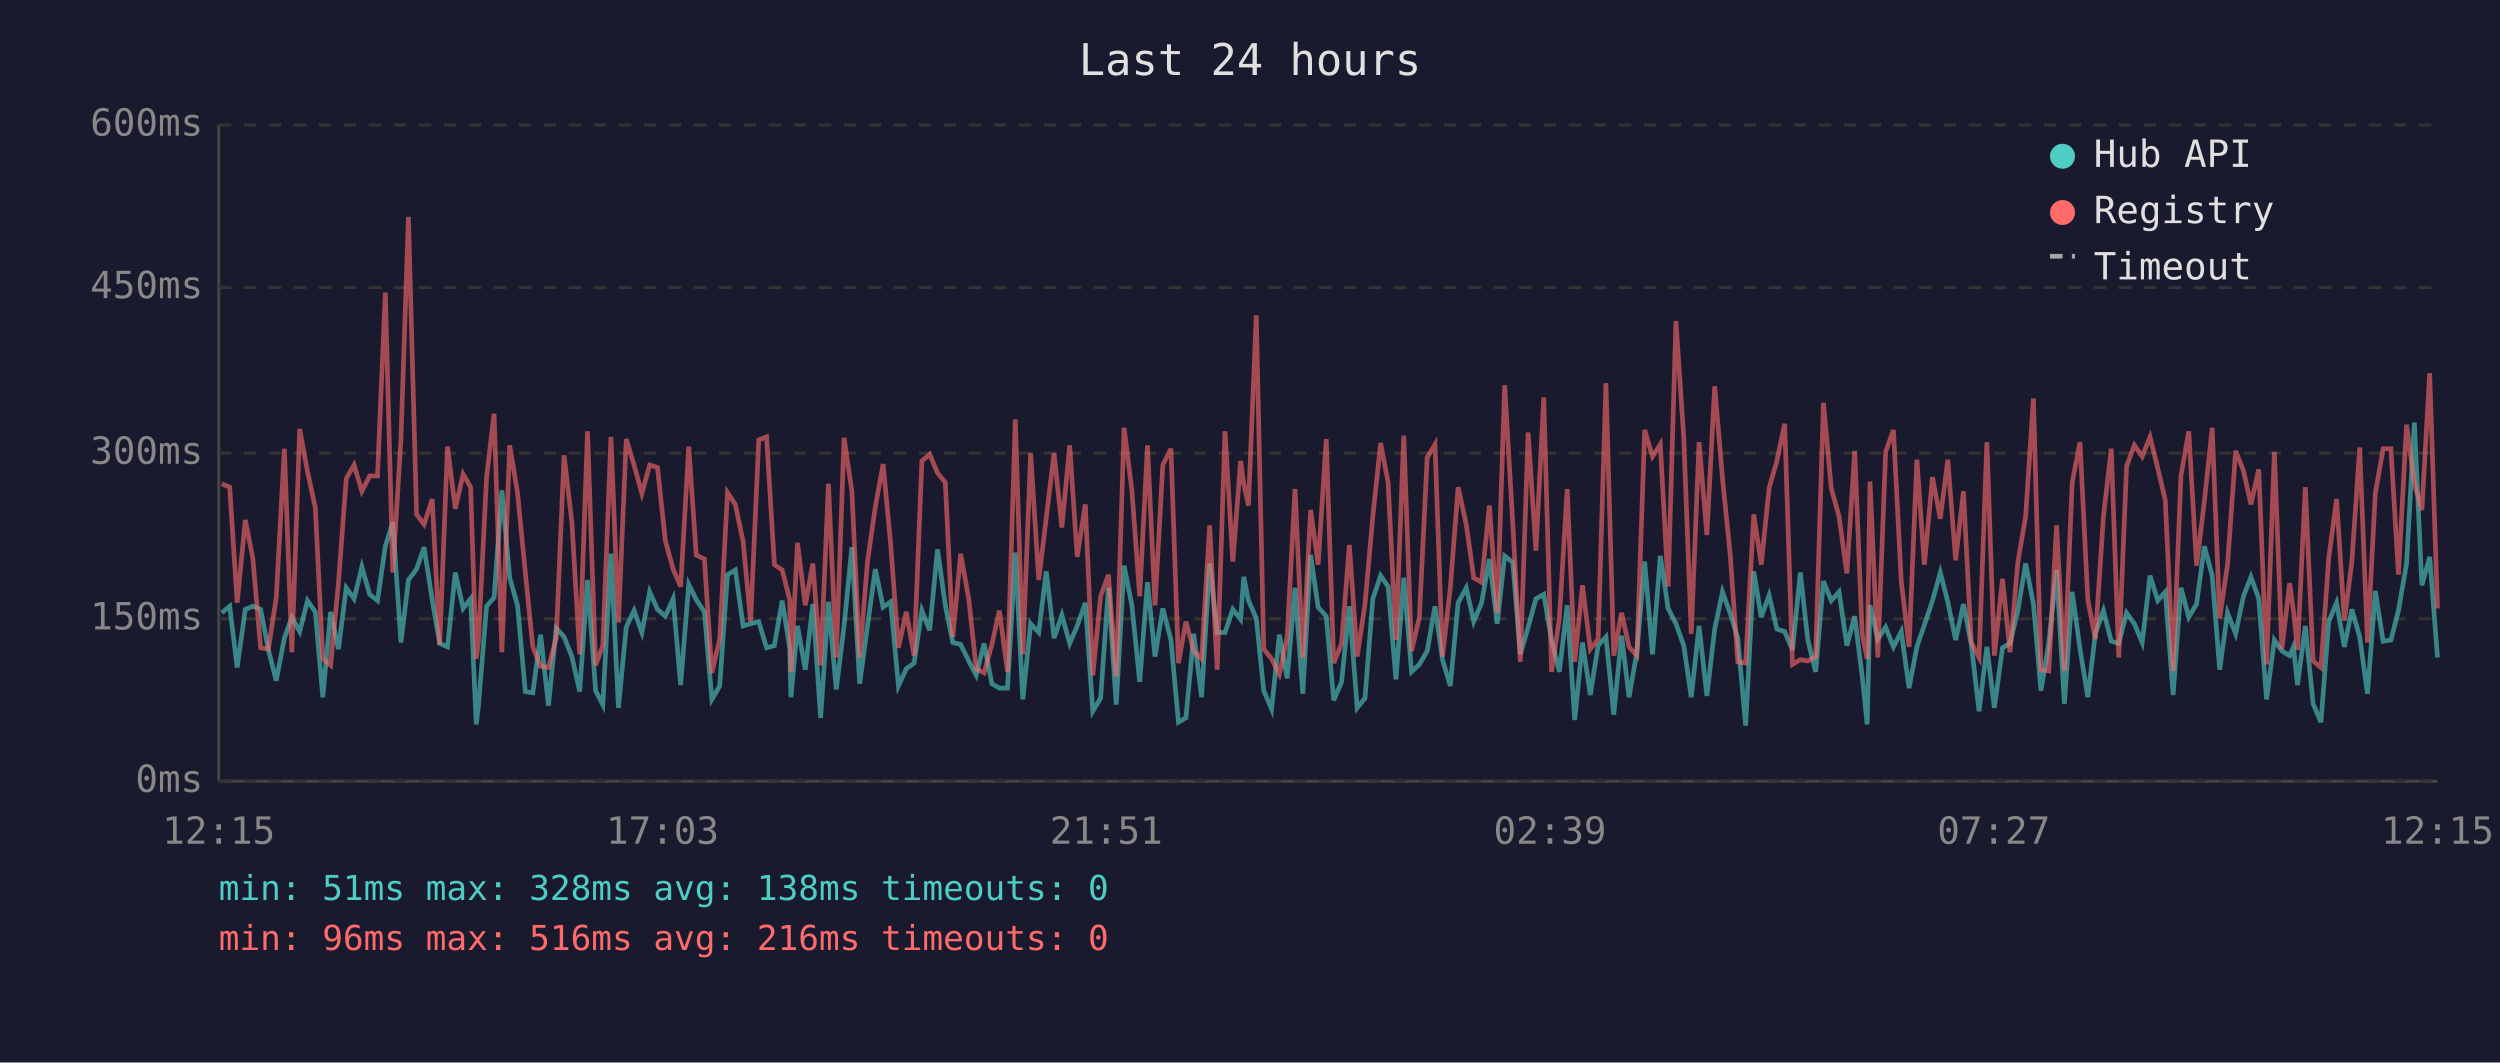
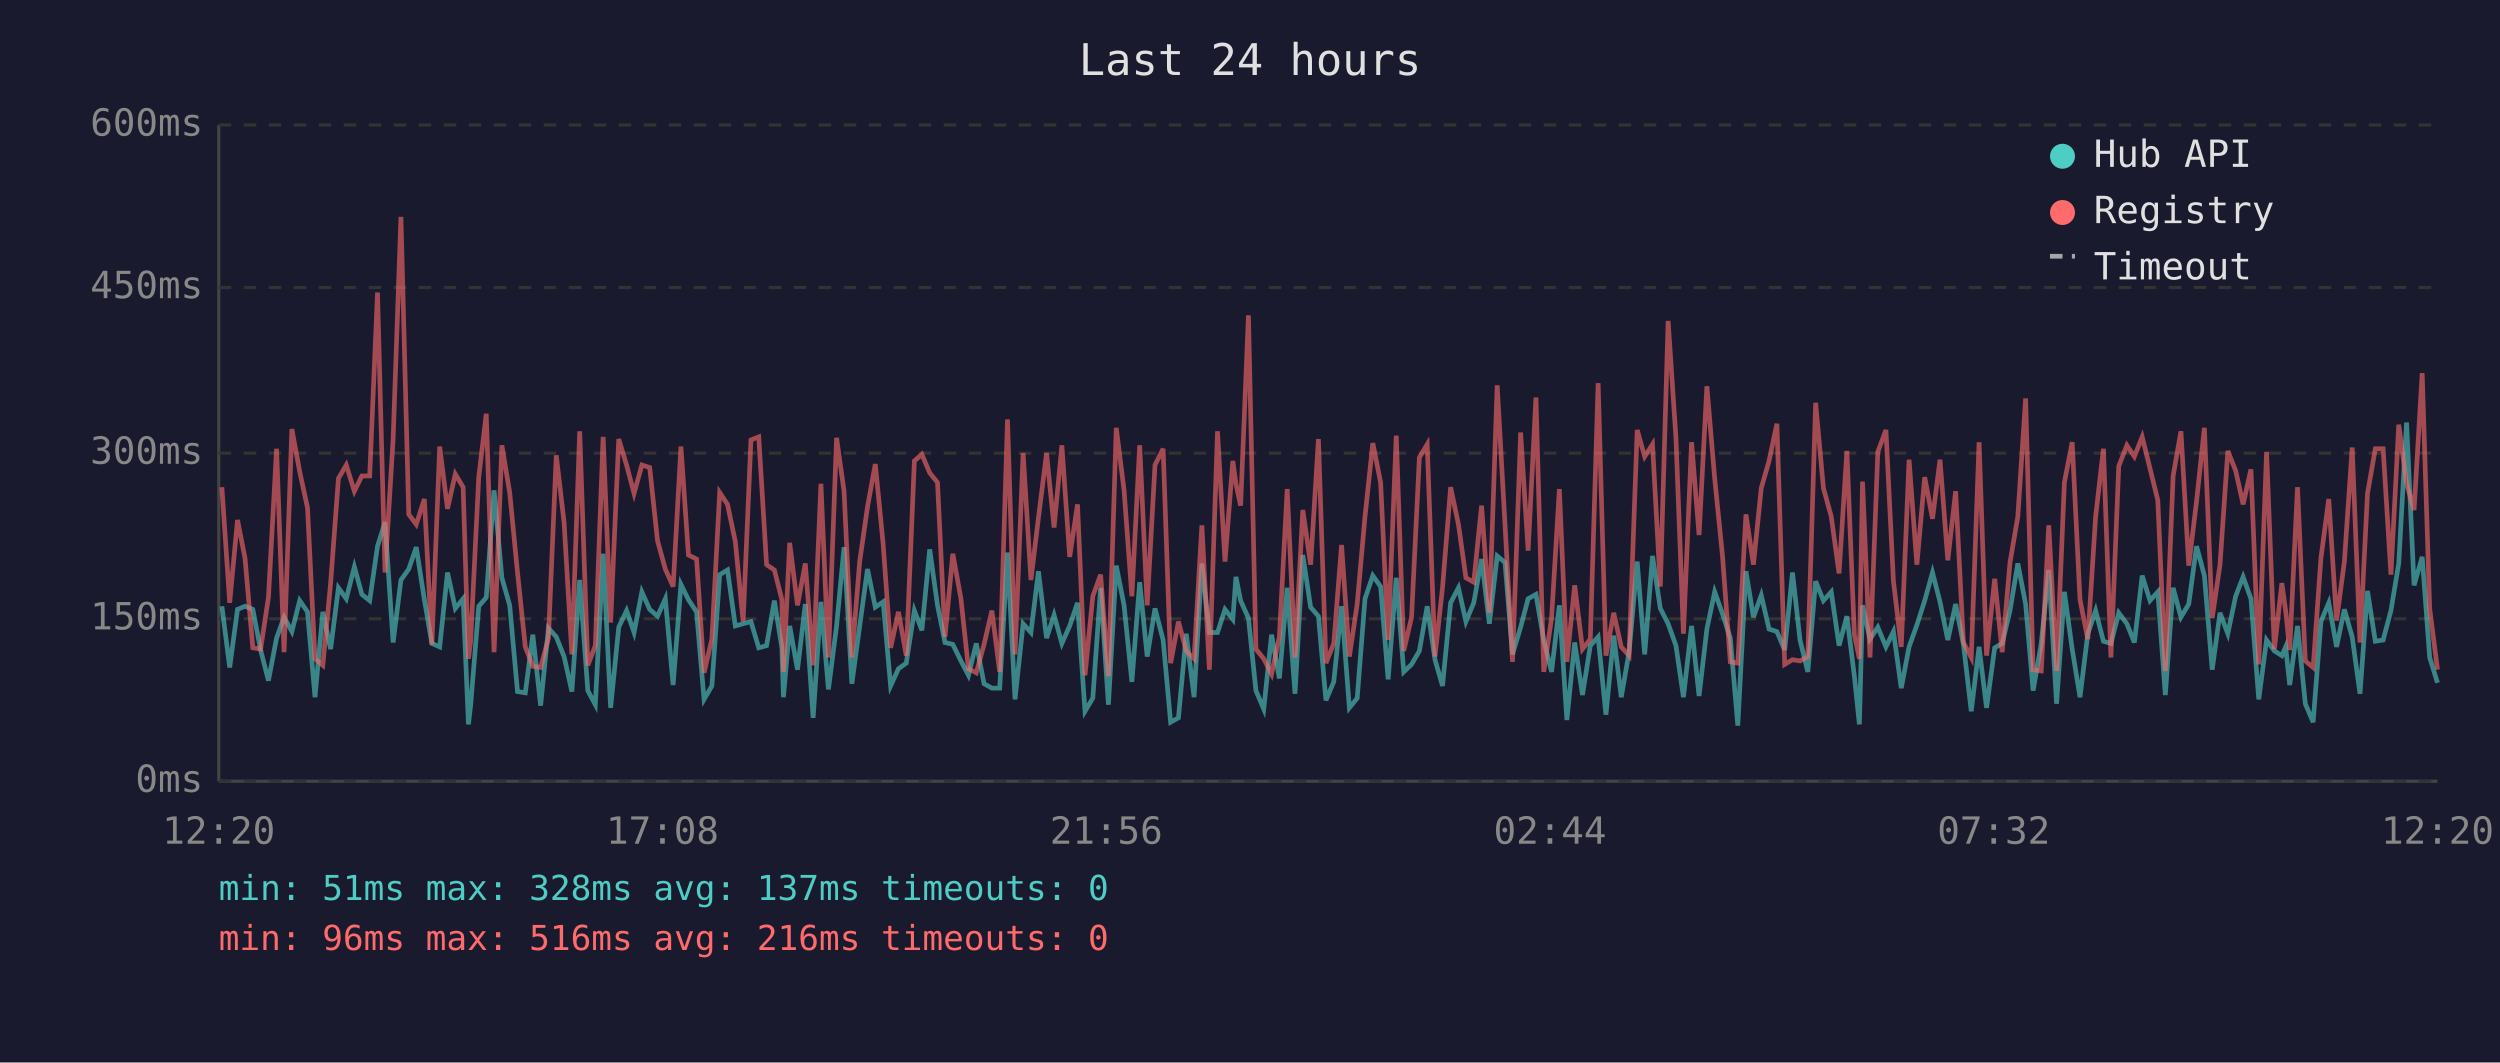
<svg xmlns="http://www.w3.org/2000/svg" viewBox="0 0 800 340" font-family="monospace" font-size="12">
  <rect width="800" height="340" fill="#1a1a2e" />
  <text x="400" y="24" fill="#e0e0e0" font-size="14" text-anchor="middle">Last 24 hours</text>
  <line x1="70" y1="40" x2="70" y2="250" stroke="#444" stroke-width="1" />
  <line x1="70" y1="250" x2="780" y2="250" stroke="#444" stroke-width="1" />
  <line x1="70" y1="250" x2="780" y2="250" stroke="#333" stroke-width="1" stroke-dasharray="4" />
  <text x="65" y="250" fill="#888" text-anchor="end" dominant-baseline="middle">0ms</text>
  <line x1="70" y1="198" x2="780" y2="198" stroke="#333" stroke-width="1" stroke-dasharray="4" />
  <text x="65" y="198" fill="#888" text-anchor="end" dominant-baseline="middle">150ms</text>
  <line x1="70" y1="145" x2="780" y2="145" stroke="#333" stroke-width="1" stroke-dasharray="4" />
  <text x="65" y="145" fill="#888" text-anchor="end" dominant-baseline="middle">300ms</text>
  <line x1="70" y1="92" x2="780" y2="92" stroke="#333" stroke-width="1" stroke-dasharray="4" />
  <text x="65" y="92" fill="#888" text-anchor="end" dominant-baseline="middle">450ms</text>
  <line x1="70" y1="40" x2="780" y2="40" stroke="#333" stroke-width="1" stroke-dasharray="4" />
  <text x="65" y="40" fill="#888" text-anchor="end" dominant-baseline="middle">600ms</text>
-   <text x="70" y="270" fill="#888" text-anchor="middle">12:15</text>
-   <text x="212" y="270" fill="#888" text-anchor="middle">17:03</text>
-   <text x="354" y="270" fill="#888" text-anchor="middle">21:51</text>
-   <text x="496" y="270" fill="#888" text-anchor="middle">02:39</text>
-   <text x="638" y="270" fill="#888" text-anchor="middle">07:27</text>
-   <text x="780" y="270" fill="#888" text-anchor="middle">12:15</text>
-   <polyline points="71.0,196.1 73.5,194.0 75.9,213.6 78.5,195.0 80.9,194.0 83.4,195.0 85.9,208.0 88.4,217.8 91.0,204.2 93.4,197.5 95.9,202.1 98.4,192.2 100.9,195.8 103.3,223.1 105.8,195.8 108.3,207.7 110.8,188.1 113.3,191.6 115.8,181.4 118.3,190.2 120.8,192.2 123.3,174.8 125.7,167.1 128.3,205.6 130.7,185.6 133.3,182.1 135.7,175.1 138.3,191.9 140.7,205.9 143.2,207.0 145.7,183.2 148.2,194.7 150.6,191.6 152.4,231.8 153.1,225.8 155.7,194.0 158.1,191.2 160.6,156.9 163.1,184.9 165.6,193.7 168.1,221.3 170.5,221.7 173.0,203.1 175.5,225.8 178.0,201.0 180.5,203.8 183.0,210.1 185.5,221.3 188.0,185.6 190.6,221.0 192.9,225.5 195.5,177.2 197.9,226.5 200.4,200.7 202.9,195.4 205.4,202.4 207.9,189.4 210.4,195.0 212.9,197.2 215.4,191.6 217.8,219.2 220.4,187.0 222.8,191.9 225.4,195.8 227.8,223.8 230.3,219.5 232.8,183.9 235.3,182.4 237.8,200.3 240.2,199.6 242.8,198.9 245.3,207.3 247.8,206.6 250.3,192.2 252.7,207.3 253.1,223.1 255.2,200.3 257.7,214.3 260.1,193.3 262.6,229.7 265.1,192.6 267.6,220.6 270.1,200.3 272.6,175.1 275.1,218.8 277.6,200.3 280.1,182.1 282.6,194.3 285.0,192.6 287.5,219.5 290.0,214.0 292.5,212.2 295.0,195.4 297.5,201.7 300.0,175.8 302.5,193.7 304.9,205.6 307.4,206.2 310.0,211.5 312.4,216.1 314.9,205.9 317.4,218.8 319.8,220.2 322.4,220.2 324.9,176.8 327.3,223.8 329.8,199.6 332.4,202.4 334.8,182.8 337.3,204.2 339.8,196.8 342.3,205.9 344.7,200.3 347.3,192.9 349.7,227.6 352.2,223.4 354.7,188.1 357.2,225.5 359.7,181.0 362.2,193.7 364.7,218.2 367.2,186.3 369.6,210.1 372.1,194.7 374.7,204.8 377.1,231.1 379.5,229.7 382.0,202.8 384.5,223.1 387.1,180.3 389.5,202.4 392.0,202.4 394.5,195.0 397.0,198.2 398.0,184.6 399.5,192.2 402.0,197.8 404.4,221.0 406.9,226.9 409.4,203.1 411.9,217.1 414.4,188.1 416.9,222.0 419.4,177.6 421.8,194.3 424.4,197.2 426.8,224.1 429.3,218.2 431.8,194.0 434.3,226.5 436.8,223.4 439.3,191.6 441.8,184.2 444.2,187.7 446.7,217.4 449.2,184.9 451.7,215.0 454.2,212.6 456.7,208.3 459.2,194.0 461.6,211.1 464.1,219.5 466.6,192.9 469.2,188.1 471.6,198.9 474.1,192.9 476.6,178.9 479.1,199.6 481.5,177.9 484.1,180.0 486.5,209.4 489.0,200.7 491.5,191.6 494.0,190.2 496.5,204.8 499.0,215.0 501.5,193.7 503.9,230.4 506.4,205.6 508.9,222.4 511.4,206.6 513.9,203.8 516.4,228.7 518.9,203.4 521.3,223.1 523.8,208.7 526.3,179.7 528.8,209.4 531.3,177.9 533.8,194.7 536.3,199.6 538.8,206.6 541.2,223.1 543.7,200.3 546.2,222.7 548.7,201.3 551.2,189.4 553.7,196.4 556.1,204.2 558.6,232.2 561.2,182.8 563.6,197.5 566.1,190.5 568.6,201.3 571.1,202.1 573.6,208.0 576.1,183.2 578.5,204.8 581.0,215.0 583.5,186.0 586.0,192.2 588.5,189.4 591.0,206.6 593.5,197.2 595.9,216.4 597.5,231.8 598.4,193.7 600.9,204.5 603.4,200.7 605.9,207.0 608.4,202.1 610.9,220.2 613.4,207.0 615.8,200.0 618.4,192.2 620.9,183.2 623.3,192.6 625.8,204.8 628.3,193.3 630.8,206.2 633.3,227.6 635.8,207.0 638.2,226.5 640.8,207.3 643.2,205.9 645.7,195.4 648.2,180.3 650.7,193.3 653.1,221.0 655.6,205.9 658.1,182.4 660.6,225.2 663.1,189.4 665.6,207.7 668.1,223.1 670.5,202.8 673.1,195.4 675.6,205.2 678.0,205.9 680.5,196.1 683.0,199.6 685.5,205.6 688.0,184.2 690.5,192.2 692.9,189.4 695.4,222.4 697.9,188.1 700.4,197.5 702.9,193.3 705.4,174.8 707.9,184.2 710.3,214.3 712.8,196.1 715.4,202.8 717.9,190.8 720.3,184.6 722.8,191.6 725.3,223.8 727.8,204.8 730.2,208.3 732.7,209.8 733.9,207.0 735.2,219.2 737.7,200.3 740.2,225.2 742.7,231.1 745.2,198.9 747.7,192.9 750.2,207.0 752.6,195.0 755.1,203.8 757.6,222.0 760.1,189.1 762.6,205.2 765.1,204.8 767.5,195.4 770.1,180.3 772.6,135.2 775.0,187.3 777.5,178.2 780.0,210.4" fill="none" stroke="#4ecdc4" stroke-width="1.5" opacity="0.6" />
-   <polyline points="71.0,154.8 73.5,155.9 75.9,192.9 78.5,166.4 80.9,178.6 83.4,207.3 85.9,207.7 88.4,191.2 91.0,143.6 93.4,208.7 95.9,137.3 98.4,150.9 100.9,162.5 103.3,210.8 105.8,212.9 108.3,186.6 110.8,153.1 113.3,148.8 115.8,157.2 118.3,152.3 120.8,152.3 123.3,93.6 125.7,183.2 128.3,140.5 130.7,69.4 133.3,164.6 135.7,167.8 138.3,159.7 140.7,206.2 143.2,142.9 145.7,162.8 148.2,151.7 150.6,155.9 152.4,210.8 153.1,205.2 155.7,152.7 158.1,132.4 160.6,208.7 163.1,142.5 165.6,157.6 168.1,183.2 170.5,207.0 173.0,213.2 175.5,213.6 178.0,204.2 180.5,145.7 183.0,167.1 185.5,209.4 188.0,138.0 190.6,212.9 192.9,206.6 195.5,139.8 197.9,199.2 200.4,140.5 202.9,148.8 205.4,157.9 207.9,148.8 210.4,149.6 212.9,173.0 215.4,182.1 217.8,187.7 220.4,142.9 222.8,177.6 225.4,178.9 227.8,215.3 230.3,204.5 232.8,157.6 235.3,161.4 237.8,173.3 240.2,198.9 242.8,140.8 245.3,139.8 247.8,180.7 250.3,182.4 252.7,191.9 253.1,215.0 255.2,173.7 257.7,193.7 260.1,180.3 262.6,212.9 265.1,154.8 267.6,210.4 270.1,140.1 272.6,157.2 275.1,210.4 277.6,179.7 280.1,162.2 282.6,148.5 285.0,174.0 287.5,207.3 290.0,195.8 292.5,209.8 295.0,147.5 297.5,145.4 300.0,151.3 302.5,154.4 304.9,203.8 307.4,177.2 310.0,191.6 312.4,214.0 314.9,215.3 317.4,206.2 319.8,195.4 322.4,215.0 324.9,134.2 327.3,209.4 329.8,145.0 332.4,185.6 334.8,165.7 337.3,145.0 339.8,168.8 342.3,142.5 344.7,178.2 347.3,161.4 349.7,216.1 352.2,190.8 354.7,183.9 357.2,216.4 359.7,136.9 362.2,156.9 364.7,190.8 367.2,142.5 369.6,193.7 372.1,148.8 374.7,143.6 377.1,212.2 379.5,198.9 382.0,208.3 384.5,210.8 387.1,168.1 389.5,214.3 392.0,138.0 394.5,179.7 397.0,147.5 398.0,154.8 399.5,161.8 402.0,100.9 404.4,207.7 406.9,210.8 409.4,215.7 411.9,203.8 414.4,156.5 416.9,210.4 419.4,163.2 421.8,180.7 424.4,140.5 426.8,212.2 429.3,205.9 431.8,174.4 434.3,210.1 436.8,193.3 439.3,165.3 441.8,141.8 444.2,154.4 446.7,204.8 449.2,139.4 451.7,208.3 454.2,197.5 456.7,146.4 459.2,142.2 461.6,210.1 464.1,188.1 466.6,155.9 469.2,167.8 471.6,184.9 474.1,186.3 476.6,161.8 479.1,196.1 481.5,123.3 484.1,167.8 486.5,211.8 489.0,138.4 491.5,176.2 494.0,127.2 496.5,215.0 499.0,197.8 501.5,156.5 503.9,211.8 506.4,187.3 508.9,207.7 511.4,204.5 513.9,122.6 516.4,209.8 518.9,196.1 521.3,207.0 523.8,209.8 526.3,137.6 528.8,146.1 531.3,142.2 533.8,187.7 536.3,102.7 538.8,140.1 541.2,202.8 543.7,141.5 546.2,171.2 548.7,123.6 551.2,153.1 553.7,177.9 556.1,211.8 558.6,212.2 561.2,164.6 563.6,180.7 566.1,156.2 568.6,147.5 571.1,135.6 573.6,212.6 576.1,211.1 578.5,211.5 581.0,210.1 583.5,128.9 586.0,156.2 588.5,165.3 591.0,183.5 593.5,144.3 595.9,203.1 597.5,210.8 598.4,154.1 600.9,210.4 603.4,144.6 605.9,137.6 608.4,186.0 610.9,207.0 613.4,147.1 615.8,180.7 618.4,152.7 620.9,166.0 623.3,147.1 625.8,179.3 628.3,157.2 630.8,205.6 633.3,210.4 635.8,141.5 638.2,209.8 640.8,185.2 643.2,208.7 645.7,180.0 648.2,165.3 650.7,127.5 653.1,214.3 655.6,214.7 658.1,168.1 660.6,214.7 663.1,154.4 665.6,141.5 668.1,191.9 670.5,204.5 673.1,165.3 675.6,143.6 678.0,210.4 680.5,149.2 683.0,142.5 685.5,146.1 688.0,139.8 690.5,149.9 692.9,160.1 695.4,214.7 697.9,152.3 700.4,138.0 702.9,181.0 705.4,160.4 707.9,136.9 710.3,197.8 712.8,180.7 715.4,144.3 717.9,150.6 720.3,161.4 722.8,150.2 725.3,212.6 727.8,144.6 730.2,207.7 732.7,186.6 733.9,195.4 735.2,208.0 737.7,155.9 740.2,211.5 742.7,213.6 745.2,178.6 747.7,159.7 750.2,198.6 752.6,179.7 755.1,143.2 757.6,205.6 760.1,157.9 762.6,143.6 765.1,143.6 767.5,183.9 770.1,135.9 772.6,154.8 775.0,163.2 777.5,119.4 780.0,194.7" fill="none" stroke="#ff6b6b" stroke-width="1.5" opacity="0.6" />
+   <text x="70" y="270" fill="#888" text-anchor="middle">12:20</text>
+   <text x="212" y="270" fill="#888" text-anchor="middle">17:08</text>
+   <text x="354" y="270" fill="#888" text-anchor="middle">21:56</text>
+   <text x="496" y="270" fill="#888" text-anchor="middle">02:44</text>
+   <text x="638" y="270" fill="#888" text-anchor="middle">07:32</text>
+   <text x="780" y="270" fill="#888" text-anchor="middle">12:20</text>
+   <polyline points="71.0,194.0 73.5,213.6 76.0,195.0 78.4,194.0 80.9,195.0 83.4,208.0 85.9,217.8 88.5,204.2 90.9,197.5 93.4,202.1 95.9,192.2 98.4,195.8 100.8,223.1 103.3,195.8 105.8,207.7 108.3,188.1 110.8,191.6 113.4,181.4 115.8,190.2 118.3,192.2 120.8,174.8 123.2,167.1 125.8,205.6 128.3,185.6 130.8,182.1 133.2,175.1 135.8,191.9 138.2,205.9 140.7,207.0 143.2,183.2 145.7,194.7 148.2,191.6 149.9,231.8 150.6,225.8 153.2,194.0 155.6,191.2 158.1,156.9 160.6,184.9 163.1,193.7 165.6,221.3 168.1,221.7 170.5,203.1 173.0,225.8 175.5,201.0 178.0,203.8 180.5,210.1 183.0,221.3 185.5,185.6 188.1,221.0 190.5,225.5 193.0,177.2 195.4,226.5 198.0,200.7 200.5,195.4 202.9,202.4 205.4,189.4 207.9,195.0 210.4,197.2 212.9,191.6 215.4,219.2 217.9,187.0 220.3,191.9 222.9,195.8 225.3,223.8 227.8,219.5 230.3,183.9 232.8,182.4 235.3,200.3 237.8,199.6 240.3,198.9 242.8,207.3 245.3,206.6 247.8,192.2 250.2,207.3 250.7,223.1 252.7,200.3 255.2,214.3 257.7,193.3 260.2,229.7 262.7,192.6 265.1,220.6 267.7,200.3 270.1,175.1 272.6,218.8 275.1,200.3 277.6,182.1 280.1,194.3 282.6,192.6 285.0,219.5 287.5,214.0 290.0,212.2 292.6,195.4 295.0,201.7 297.5,175.8 300.0,193.7 302.4,205.6 304.9,206.2 307.5,211.5 309.9,216.1 312.4,205.9 314.9,218.8 317.4,220.2 319.9,220.2 322.4,176.8 324.8,223.8 327.4,199.6 329.9,202.4 332.3,182.8 334.9,204.2 337.3,196.8 339.8,205.9 342.3,200.3 344.8,192.9 347.2,227.6 349.7,223.4 352.2,188.1 354.7,225.5 357.2,181.0 359.7,193.7 362.2,218.2 364.7,186.3 367.1,210.1 369.6,194.7 372.2,204.8 374.6,231.1 377.1,229.7 379.6,202.8 382.1,223.1 384.6,180.3 387.0,202.4 389.6,202.4 392.0,195.0 394.5,198.2 395.5,184.6 397.0,192.2 399.5,197.8 401.9,221.0 404.4,226.9 406.9,203.1 409.4,217.1 411.9,188.1 414.4,222.0 416.9,177.6 419.4,194.3 421.9,197.2 424.3,224.1 426.8,218.2 429.3,194.0 431.8,226.5 434.3,223.4 436.8,191.6 439.3,184.2 441.8,187.7 444.2,217.4 446.8,184.9 449.2,215.0 451.7,212.6 454.2,208.3 456.7,194.0 459.2,211.1 461.6,219.5 464.2,192.9 466.7,188.1 469.1,198.9 471.6,192.9 474.1,178.9 476.6,199.6 479.1,177.9 481.6,180.0 484.0,209.4 486.6,200.7 489.0,191.6 491.5,190.2 494.0,204.8 496.5,215.0 499.0,193.7 501.4,230.4 503.9,205.6 506.4,222.4 508.9,206.6 511.4,203.8 513.9,228.7 516.4,203.4 518.8,223.1 521.3,208.7 523.9,179.7 526.3,209.4 528.8,177.9 531.3,194.7 533.8,199.6 536.3,206.6 538.7,223.1 541.3,200.3 543.7,222.7 546.2,201.3 548.7,189.4 551.2,196.4 553.7,204.2 556.1,232.2 558.7,182.8 561.1,197.5 563.6,190.5 566.1,201.3 568.6,202.1 571.1,208.0 573.6,183.2 576.0,204.8 578.5,215.0 581.0,186.0 583.5,192.2 586.0,189.4 588.5,206.6 591.0,197.2 593.4,216.4 595.0,231.8 596.0,193.7 598.4,204.5 600.9,200.7 603.5,207.0 605.9,202.1 608.4,220.2 610.9,207.0 613.4,200.0 615.9,192.2 618.4,183.2 620.8,192.6 623.3,204.8 625.8,193.3 628.3,206.2 630.8,227.6 633.3,207.0 635.7,226.5 638.3,207.3 640.7,205.9 643.2,195.4 645.7,180.3 648.2,193.3 650.6,221.0 653.2,205.9 655.6,182.4 658.1,225.2 660.6,189.4 663.1,207.7 665.6,223.1 668.1,202.8 670.6,195.4 673.1,205.2 675.5,205.9 678.0,196.1 680.6,199.6 683.0,205.6 685.5,184.2 688.0,192.2 690.5,189.4 692.9,222.4 695.4,188.1 697.9,197.5 700.4,193.3 702.9,174.8 705.4,184.2 707.9,214.3 710.4,196.1 712.9,202.8 715.4,190.8 717.8,184.6 720.3,191.6 722.8,223.8 725.3,204.8 727.8,208.3 730.2,209.8 731.4,207.0 732.7,219.2 735.2,200.3 737.7,225.2 740.2,231.1 742.7,198.9 745.2,192.9 747.7,207.0 750.2,195.0 752.7,203.8 755.2,222.0 757.6,189.1 760.1,205.2 762.6,204.8 765.1,195.4 767.6,180.3 770.1,135.2 772.5,187.3 775.1,178.2 777.5,210.4 780.0,218.5" fill="none" stroke="#4ecdc4" stroke-width="1.5" opacity="0.6" />
+   <polyline points="71.0,155.9 73.5,192.9 76.0,166.4 78.4,178.6 80.9,207.3 83.4,207.7 85.9,191.2 88.5,143.6 90.9,208.7 93.4,137.3 95.9,150.9 98.4,162.5 100.8,210.8 103.3,212.9 105.8,186.6 108.3,153.1 110.8,148.8 113.4,157.2 115.8,152.3 118.3,152.3 120.8,93.6 123.2,183.2 125.8,140.5 128.3,69.4 130.8,164.6 133.2,167.8 135.8,159.7 138.2,206.2 140.7,142.9 143.2,162.8 145.7,151.7 148.2,155.9 149.9,210.8 150.6,205.2 153.2,152.7 155.6,132.4 158.1,208.7 160.6,142.5 163.1,157.6 165.6,183.2 168.1,207.0 170.5,213.2 173.0,213.6 175.5,204.2 178.0,145.7 180.5,167.1 183.0,209.4 185.5,138.0 188.1,212.9 190.5,206.6 193.0,139.8 195.4,199.2 198.0,140.5 200.5,148.8 202.9,157.9 205.4,148.8 207.9,149.6 210.4,173.0 212.9,182.1 215.4,187.7 217.9,142.9 220.3,177.6 222.9,178.9 225.3,215.3 227.8,204.5 230.3,157.6 232.8,161.4 235.3,173.3 237.8,198.9 240.3,140.8 242.8,139.8 245.3,180.7 247.8,182.4 250.2,191.9 250.7,215.0 252.7,173.7 255.2,193.7 257.7,180.3 260.2,212.9 262.7,154.8 265.1,210.4 267.7,140.1 270.1,157.2 272.6,210.4 275.1,179.7 277.6,162.2 280.1,148.5 282.6,174.0 285.0,207.3 287.5,195.8 290.0,209.8 292.6,147.5 295.0,145.4 297.5,151.3 300.0,154.4 302.4,203.8 304.9,177.2 307.5,191.6 309.9,214.0 312.4,215.3 314.9,206.2 317.4,195.4 319.9,215.0 322.4,134.2 324.8,209.4 327.4,145.0 329.9,185.6 332.3,165.7 334.9,145.0 337.3,168.8 339.8,142.5 342.3,178.2 344.8,161.4 347.2,216.1 349.7,190.8 352.2,183.9 354.7,216.4 357.2,136.9 359.7,156.9 362.2,190.8 364.7,142.5 367.1,193.7 369.6,148.8 372.2,143.6 374.6,212.2 377.1,198.9 379.6,208.3 382.1,210.8 384.6,168.1 387.0,214.3 389.6,138.0 392.0,179.7 394.5,147.5 395.5,154.8 397.0,161.8 399.5,100.9 401.9,207.7 404.4,210.8 406.9,215.7 409.4,203.8 411.9,156.5 414.4,210.4 416.9,163.2 419.4,180.7 421.9,140.5 424.3,212.2 426.8,205.9 429.3,174.4 431.8,210.1 434.3,193.3 436.8,165.3 439.3,141.8 441.8,154.4 444.2,204.8 446.8,139.4 449.2,208.3 451.7,197.5 454.2,146.4 456.7,142.2 459.2,210.1 461.6,188.1 464.2,155.9 466.7,167.8 469.1,184.9 471.6,186.3 474.1,161.8 476.6,196.1 479.1,123.3 481.6,167.8 484.0,211.8 486.6,138.4 489.0,176.2 491.5,127.2 494.0,215.0 496.5,197.8 499.0,156.5 501.4,211.8 503.9,187.3 506.4,207.7 508.9,204.5 511.4,122.6 513.9,209.8 516.4,196.1 518.8,207.0 521.3,209.8 523.9,137.6 526.3,146.1 528.8,142.2 531.3,187.7 533.8,102.7 536.3,140.1 538.7,202.8 541.3,141.5 543.7,171.2 546.2,123.6 548.7,153.1 551.2,177.9 553.7,211.8 556.1,212.2 558.7,164.6 561.1,180.7 563.6,156.2 566.1,147.5 568.6,135.6 571.1,212.6 573.6,211.1 576.0,211.5 578.5,210.1 581.0,128.9 583.5,156.2 586.0,165.3 588.5,183.5 591.0,144.3 593.4,203.1 595.0,210.8 596.0,154.1 598.4,210.4 600.9,144.6 603.5,137.6 605.9,186.0 608.4,207.0 610.9,147.1 613.4,180.7 615.9,152.7 618.4,166.0 620.8,147.1 623.3,179.3 625.8,157.2 628.3,205.6 630.8,210.4 633.3,141.5 635.7,209.8 638.3,185.2 640.7,208.7 643.2,180.0 645.7,165.3 648.2,127.5 650.6,214.3 653.2,214.7 655.6,168.1 658.1,214.7 660.6,154.4 663.1,141.5 665.6,191.9 668.1,204.5 670.6,165.3 673.1,143.6 675.5,210.4 678.0,149.2 680.6,142.5 683.0,146.1 685.5,139.8 688.0,149.9 690.5,160.1 692.9,214.7 695.4,152.3 697.9,138.0 700.4,181.0 702.9,160.4 705.4,136.9 707.9,197.8 710.4,180.7 712.9,144.3 715.4,150.6 717.8,161.4 720.3,150.2 722.8,212.6 725.3,144.6 727.8,207.7 730.2,186.6 731.4,195.4 732.7,208.0 735.2,155.9 737.7,211.5 740.2,213.6 742.7,178.6 745.2,159.7 747.7,198.6 750.2,179.7 752.7,143.2 755.2,205.6 757.6,157.9 760.1,143.6 762.6,143.6 765.1,183.9 767.6,135.9 770.1,154.8 772.5,163.2 775.1,119.4 777.5,194.7 780.0,214.3" fill="none" stroke="#ff6b6b" stroke-width="1.5" opacity="0.6" />
  <circle cx="660" cy="50" r="4" fill="#4ecdc4" />
  <text x="670" y="50" fill="#e0e0e0" dominant-baseline="middle">Hub API</text>
  <circle cx="660" cy="68" r="4" fill="#ff6b6b" />
  <text x="670" y="68" fill="#e0e0e0" dominant-baseline="middle">Registry</text>
  <line x1="656" y1="82" x2="664" y2="82" stroke="#e0e0e0" stroke-width="1.5" stroke-dasharray="4,3" opacity="0.7" />
  <text x="670" y="86" fill="#e0e0e0" dominant-baseline="middle">Timeout</text>
-   <text x="70" y="288" fill="#4ecdc4" font-size="11">min: 51ms  max: 328ms  avg: 138ms  timeouts: 0</text>
+   <text x="70" y="288" fill="#4ecdc4" font-size="11">min: 51ms  max: 328ms  avg: 137ms  timeouts: 0</text>
  <text x="70" y="304" fill="#ff6b6b" font-size="11">min: 96ms  max: 516ms  avg: 216ms  timeouts: 0</text>
</svg>
